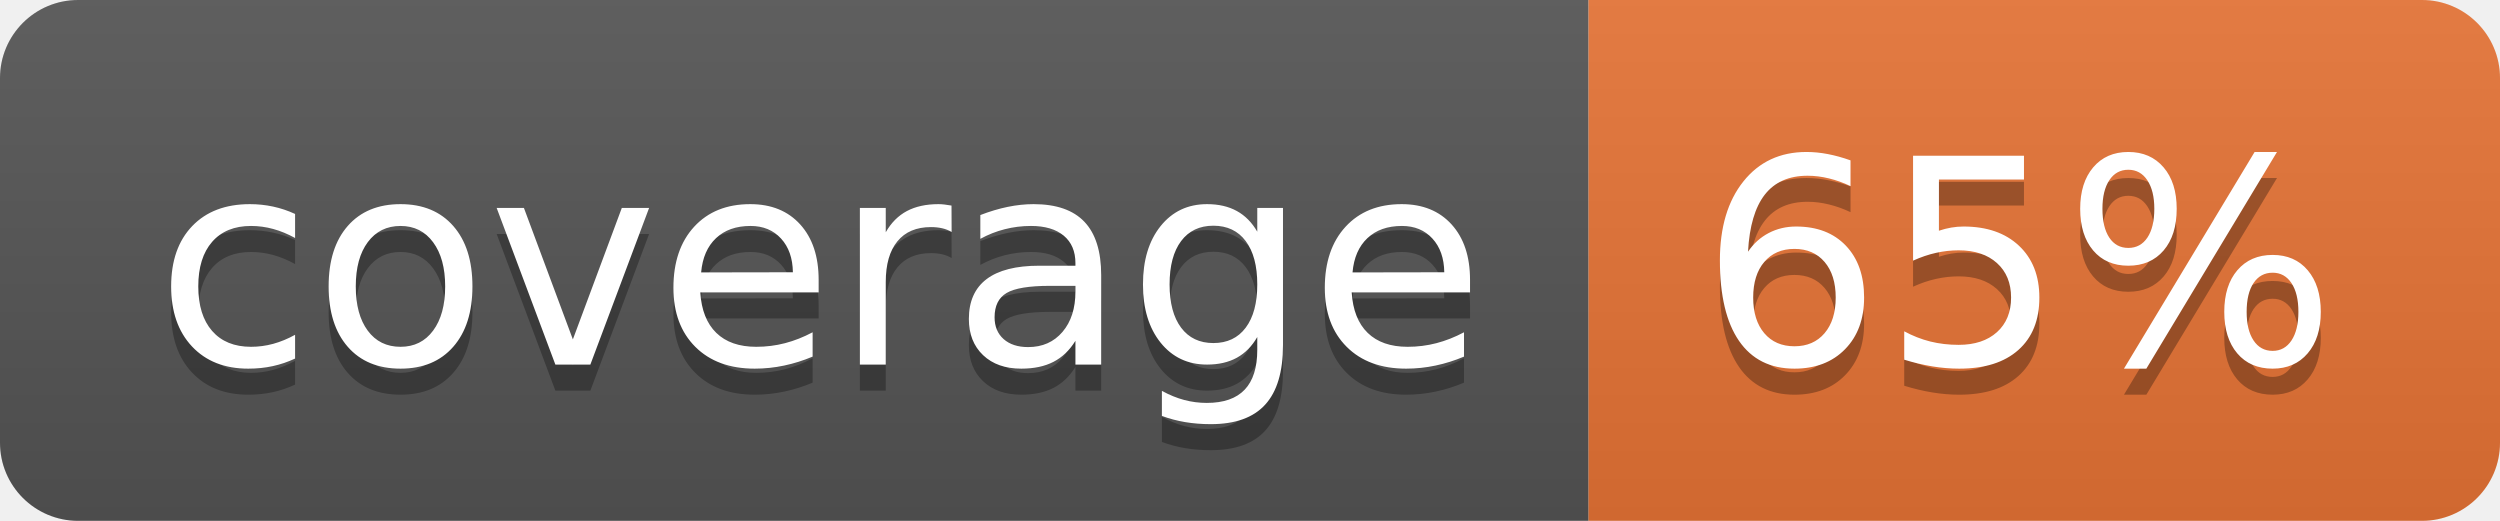
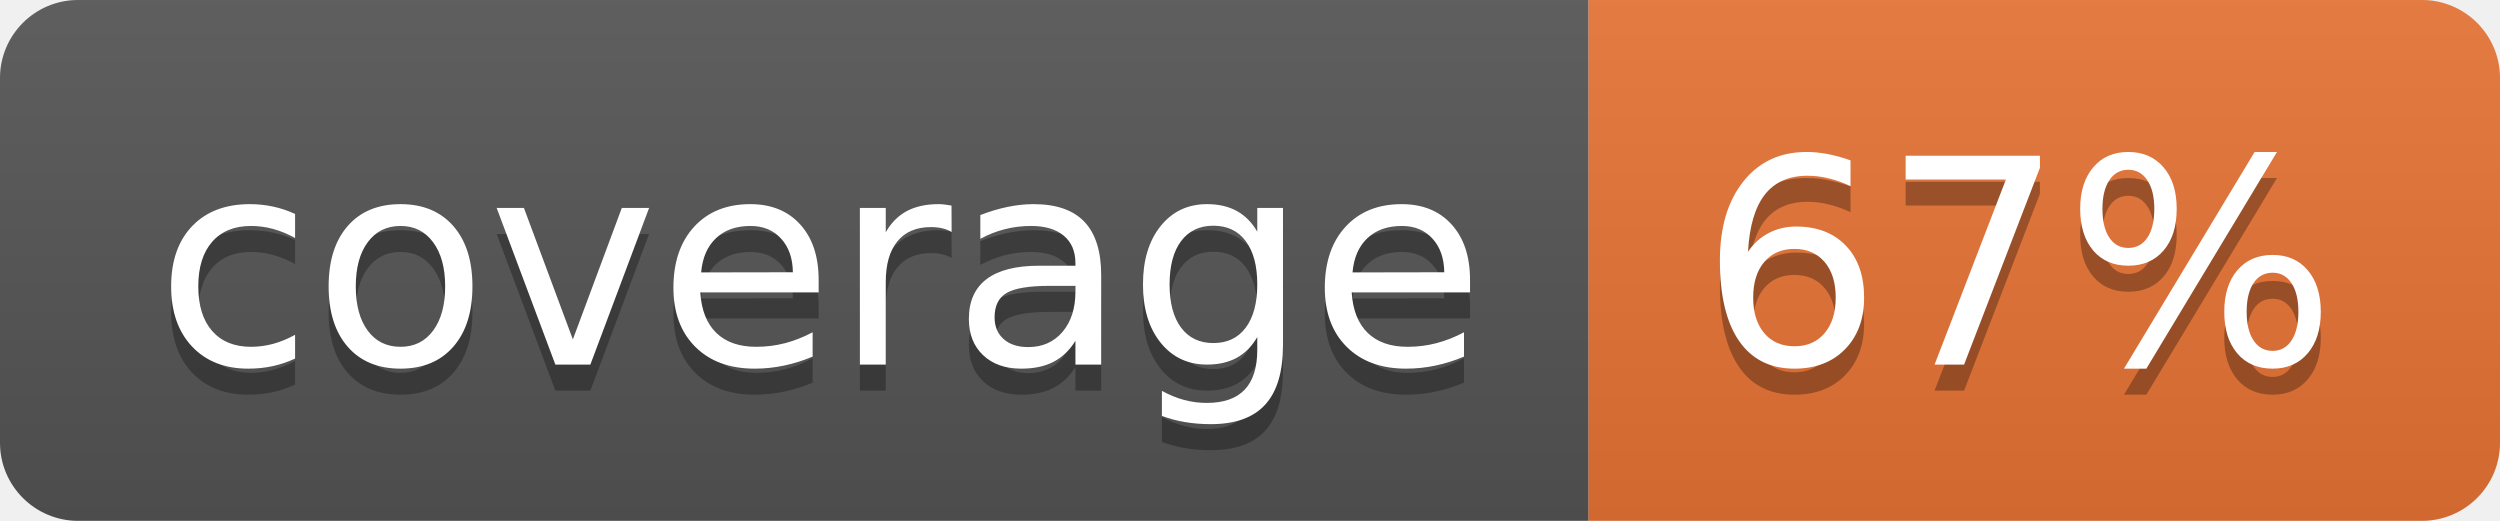
<svg xmlns="http://www.w3.org/2000/svg" width="96" height="20">
  <linearGradient id="b" x2="0" y2="100%">
    <stop offset="0" stop-color="#bbb" stop-opacity=".1" />
    <stop offset="1" stop-opacity=".1" />
  </linearGradient>
  <clipPath id="a">
    <rect width="96" height="20" rx="3" fill="#fff" />
  </clipPath>
  <g clip-path="url(#a)">
    <path fill="#555" d="M0 0h61v20H0z" />
    <path fill="#E87435" d="M61 0h35v20H61z" />
    <path fill="url(#b)" d="M0 0h96v20H0z" />
  </g>
  <g fill="#fff" text-anchor="middle" font-family="DejaVu Sans,Verdana,Geneva,sans-serif" font-size="110">
    <text x="315" y="150" fill="#010101" fill-opacity=".3" transform="scale(.1)" textLength="510">coverage</text>
    <text x="315" y="140" transform="scale(.1)" textLength="510">coverage</text>
-     <text x="775" y="150" fill="#010101" fill-opacity=".3" transform="scale(.1)" textLength="250">65%</text>
-     <text x="775" y="140" transform="scale(.1)" textLength="250">65%</text>
+     <text x="775" y="150" fill="#010101" fill-opacity=".3" transform="scale(.1)" textLength="250">67%</text>
+     <text x="775" y="140" transform="scale(.1)" textLength="250">67%</text>
  </g>
</svg>
